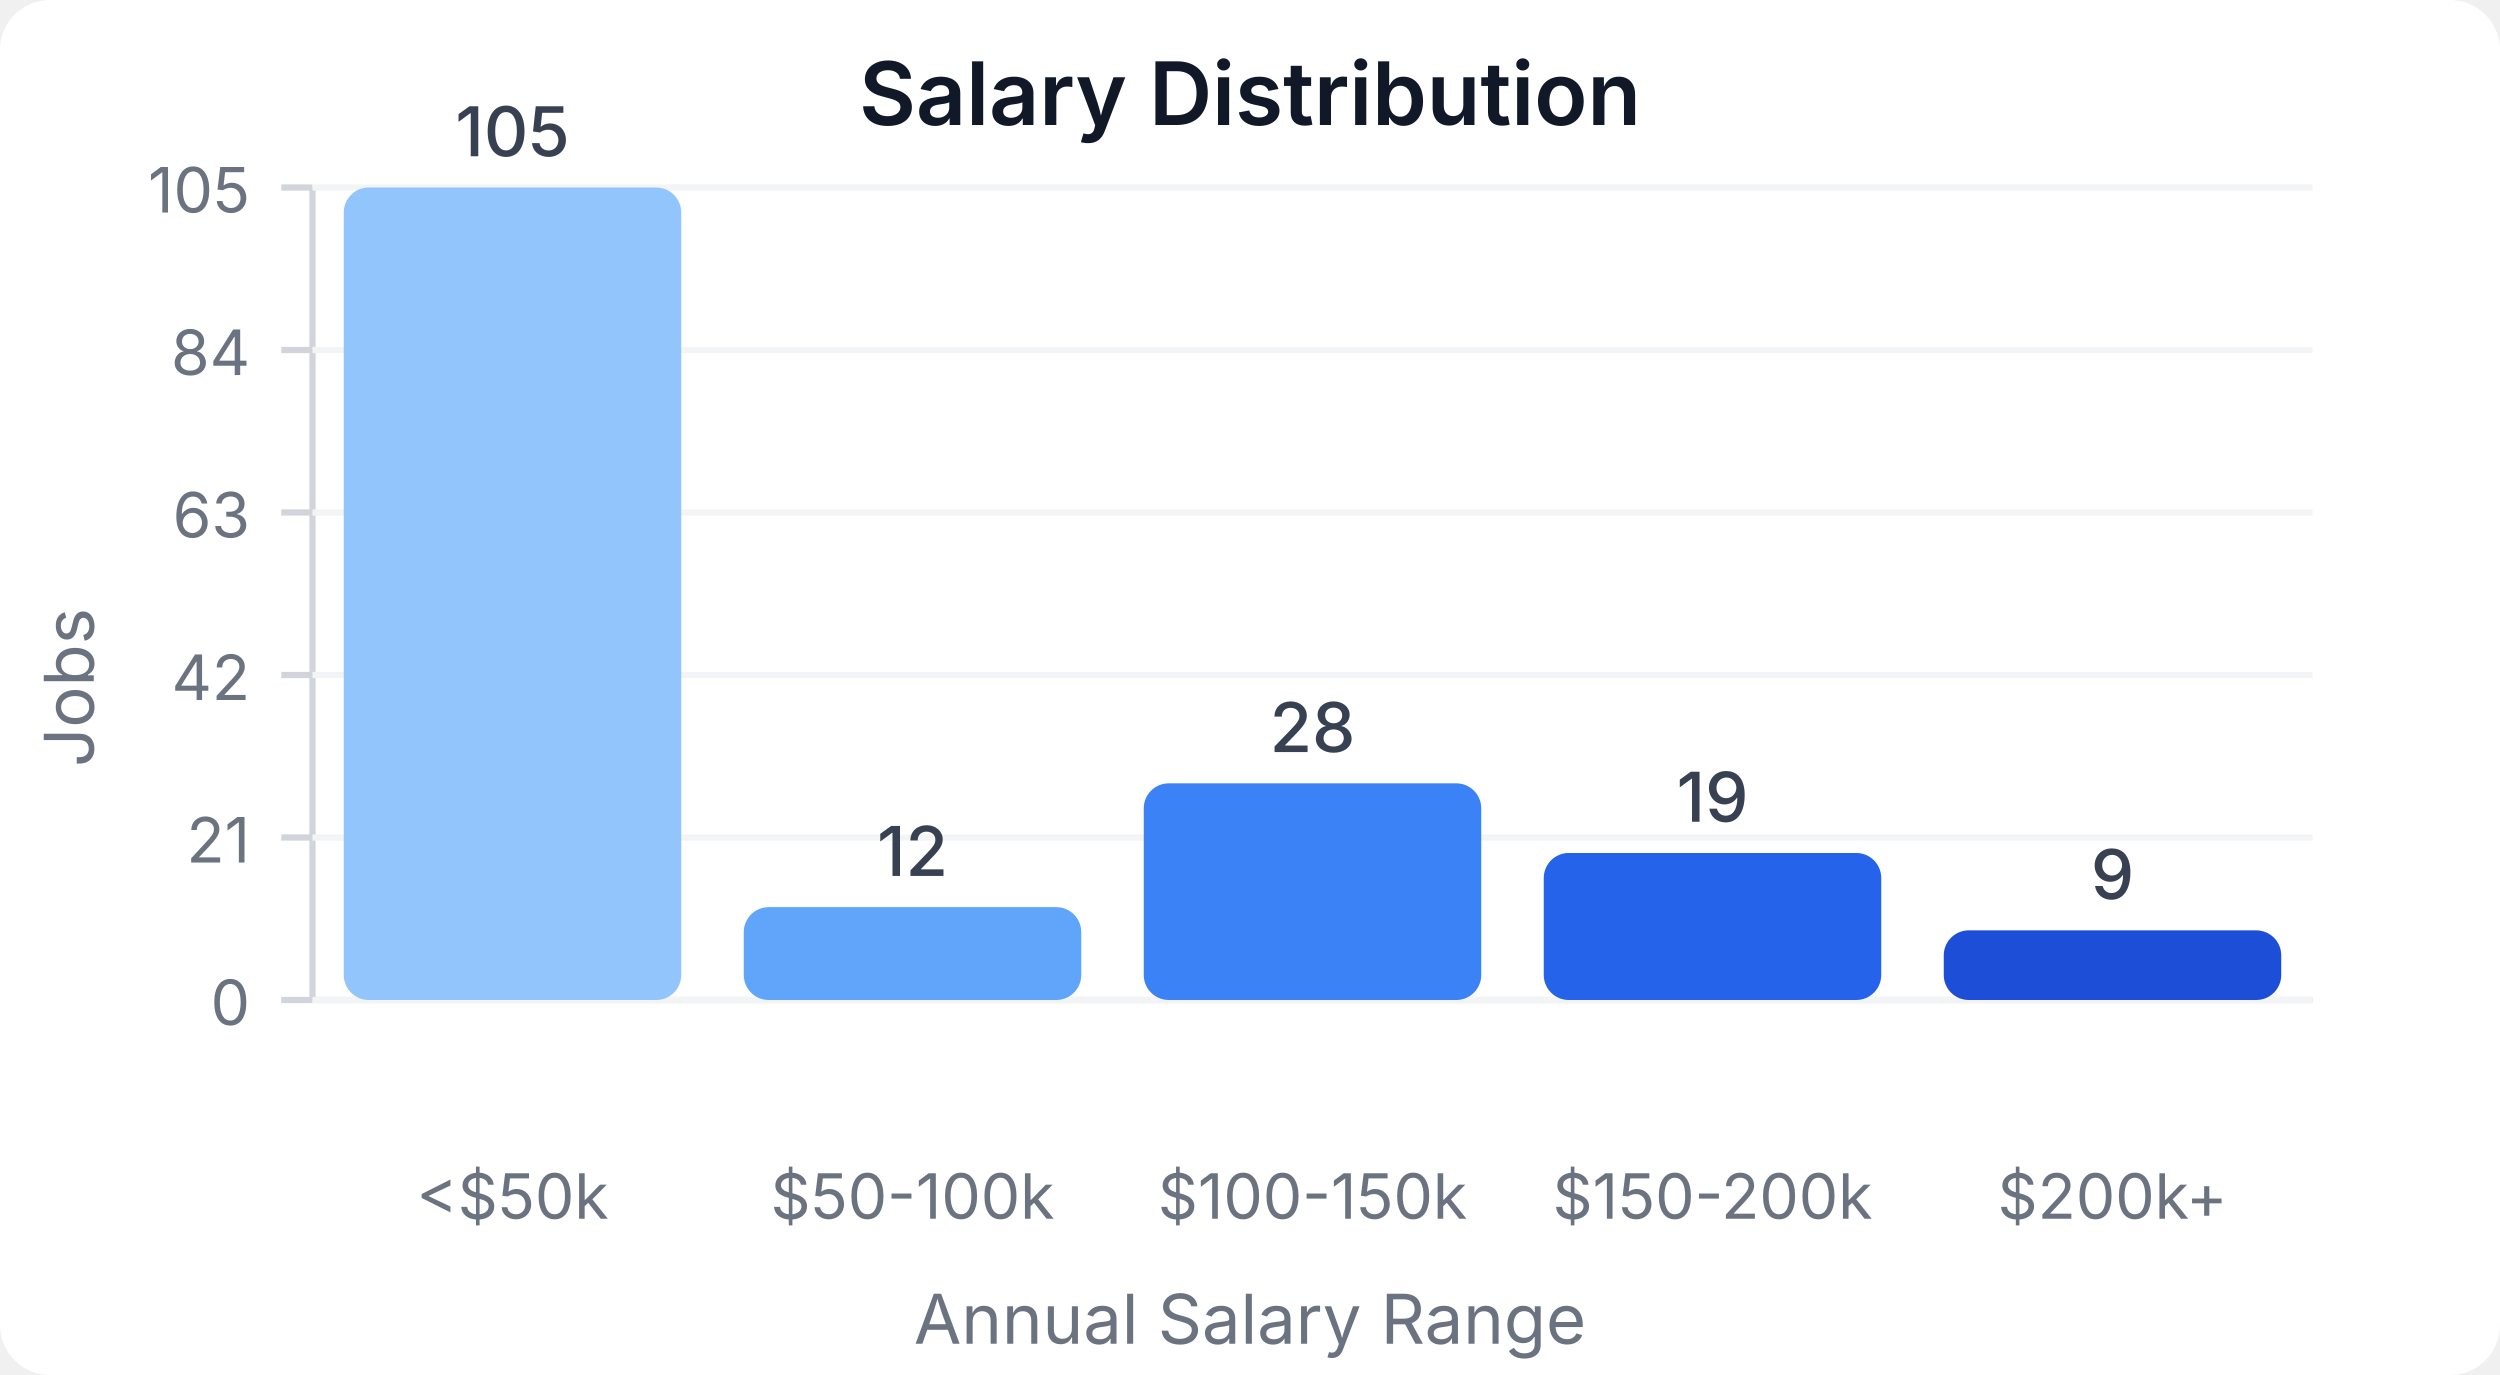
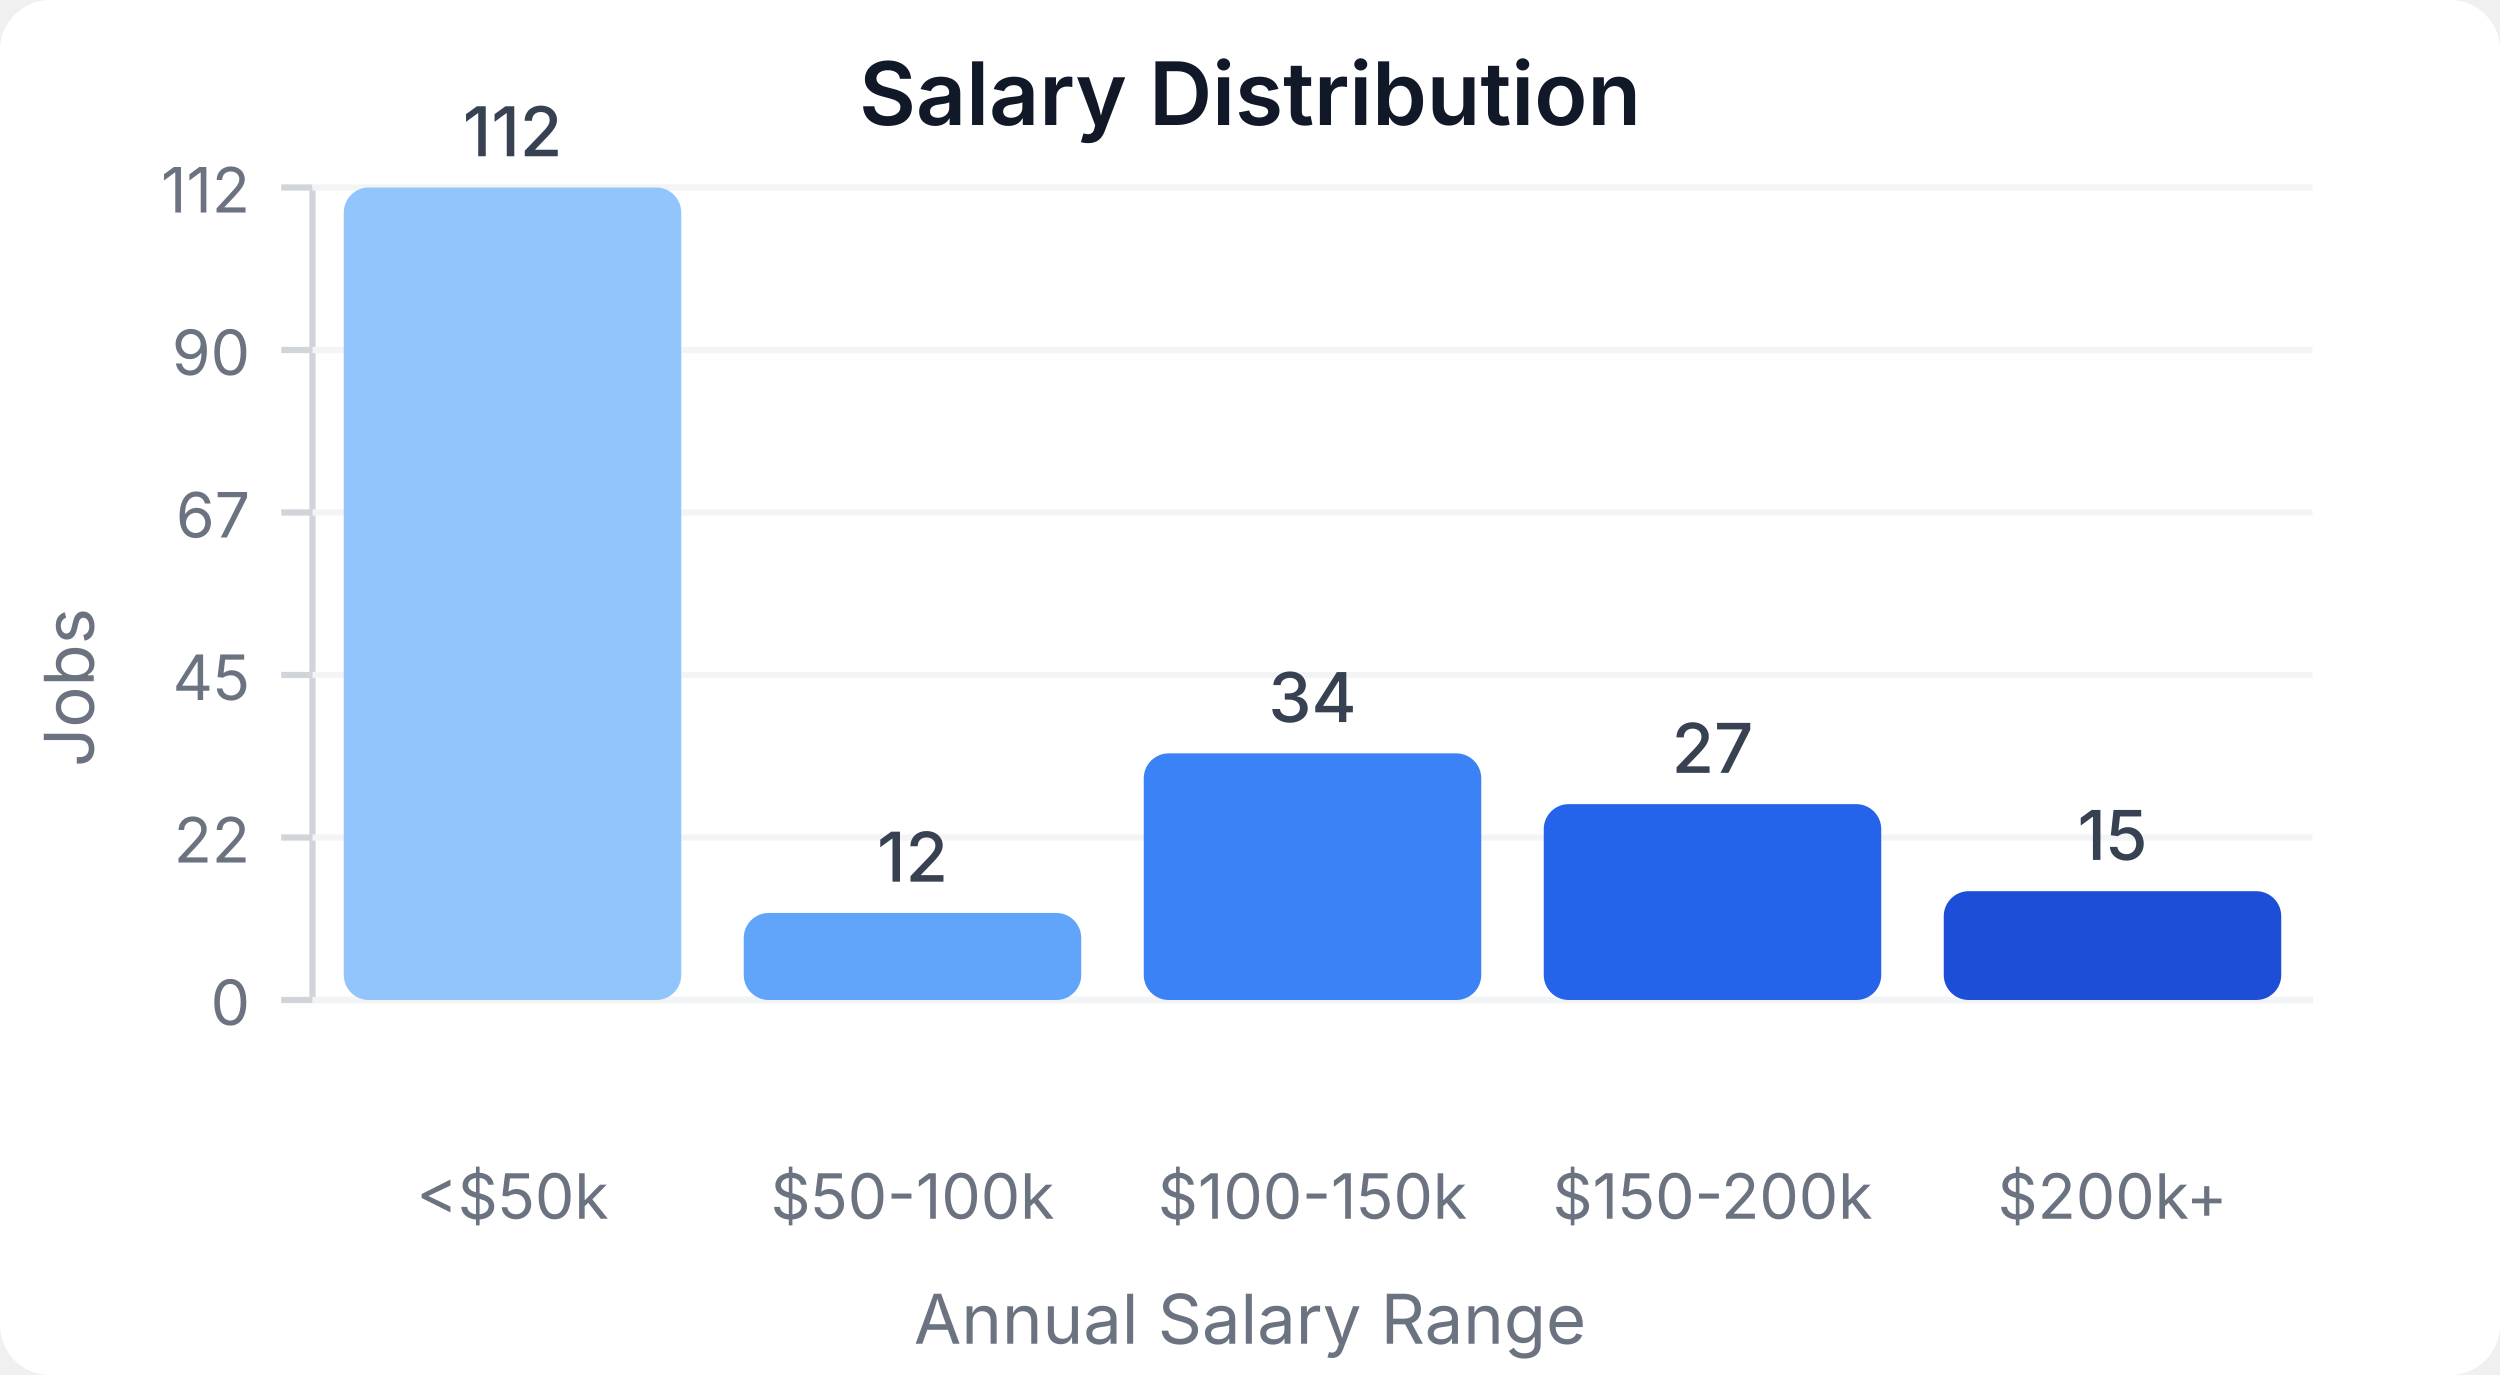
<svg xmlns="http://www.w3.org/2000/svg" width="400" height="220" viewBox="0 0 400 220">
  <style>
    text { font-family: system-ui, -apple-system, sans-serif; }
  </style>
  <rect width="400" height="220" fill="#ffffff" rx="8" />
  <text x="200" y="20" text-anchor="middle" font-size="14" font-weight="600" fill="#111827">Salary Distribution</text>
  <line x1="50" y1="30" x2="50" y2="160" stroke="#d1d5db" stroke-width="1" />
  <line x1="50" y1="160" x2="370" y2="160" stroke="#d1d5db" stroke-width="1" />
  <line x1="45" y1="160" x2="50" y2="160" stroke="#d1d5db" stroke-width="1" />
  <text x="40" y="164" text-anchor="end" font-size="10" fill="#6b7280">0</text>
  <line x1="50" y1="160" x2="370" y2="160" stroke="#f3f4f6" stroke-width="1" />
  <line x1="45" y1="134" x2="50" y2="134" stroke="#d1d5db" stroke-width="1" />
-   <text x="40" y="138" text-anchor="end" font-size="10" fill="#6b7280">21</text>
+   <text x="40" y="138" text-anchor="end" font-size="10" fill="#6b7280">22</text>
  <line x1="50" y1="134" x2="370" y2="134" stroke="#f3f4f6" stroke-width="1" />
  <line x1="45" y1="108" x2="50" y2="108" stroke="#d1d5db" stroke-width="1" />
-   <text x="40" y="112" text-anchor="end" font-size="10" fill="#6b7280">42</text>
+   <text x="40" y="112" text-anchor="end" font-size="10" fill="#6b7280">45</text>
  <line x1="50" y1="108" x2="370" y2="108" stroke="#f3f4f6" stroke-width="1" />
  <line x1="45" y1="82" x2="50" y2="82" stroke="#d1d5db" stroke-width="1" />
-   <text x="40" y="86" text-anchor="end" font-size="10" fill="#6b7280">63</text>
+   <text x="40" y="86" text-anchor="end" font-size="10" fill="#6b7280">67</text>
  <line x1="50" y1="82" x2="370" y2="82" stroke="#f3f4f6" stroke-width="1" />
  <line x1="45" y1="56" x2="50" y2="56" stroke="#d1d5db" stroke-width="1" />
-   <text x="40" y="60" text-anchor="end" font-size="10" fill="#6b7280">84</text>
+   <text x="40" y="60" text-anchor="end" font-size="10" fill="#6b7280">90</text>
  <line x1="50" y1="56" x2="370" y2="56" stroke="#f3f4f6" stroke-width="1" />
  <line x1="45" y1="30" x2="50" y2="30" stroke="#d1d5db" stroke-width="1" />
-   <text x="40" y="34" text-anchor="end" font-size="10" fill="#6b7280">105</text>
+   <text x="40" y="34" text-anchor="end" font-size="10" fill="#6b7280">112</text>
  <line x1="50" y1="30" x2="370" y2="30" stroke="#f3f4f6" stroke-width="1" />
  <rect x="55" y="30" width="54" height="130" fill="#93c5fd" rx="4" />
-   <text x="82" y="25" text-anchor="middle" font-size="11" fill="#374151" font-weight="500">105</text>
+   <text x="82" y="25" text-anchor="middle" font-size="11" fill="#374151" font-weight="500">112</text>
  <text x="82" y="195" text-anchor="middle" font-size="10" fill="#6b7280">&lt;$50k</text>
-   <rect x="119" y="145.143" width="54" height="14.857" fill="#60a5fa" rx="4" />
-   <text x="146" y="140.143" text-anchor="middle" font-size="11" fill="#374151" font-weight="500">12</text>
+   <rect x="119" y="146.071" width="54" height="13.929" fill="#60a5fa" rx="4" />
+   <text x="146" y="141.071" text-anchor="middle" font-size="11" fill="#374151" font-weight="500">12</text>
  <text x="146" y="195" text-anchor="middle" font-size="10" fill="#6b7280">$50-100k</text>
-   <rect x="183" y="125.333" width="54" height="34.667" fill="#3b82f6" rx="4" />
-   <text x="210" y="120.333" text-anchor="middle" font-size="11" fill="#374151" font-weight="500">28</text>
+   <rect x="183" y="120.536" width="54" height="39.464" fill="#3b82f6" rx="4" />
+   <text x="210" y="115.536" text-anchor="middle" font-size="11" fill="#374151" font-weight="500">34</text>
  <text x="210" y="195" text-anchor="middle" font-size="10" fill="#6b7280">$100-150k</text>
-   <rect x="247" y="136.476" width="54" height="23.524" fill="#2563eb" rx="4" />
-   <text x="274" y="131.476" text-anchor="middle" font-size="11" fill="#374151" font-weight="500">19</text>
+   <rect x="247" y="128.661" width="54" height="31.339" fill="#2563eb" rx="4" />
+   <text x="274" y="123.661" text-anchor="middle" font-size="11" fill="#374151" font-weight="500">27</text>
  <text x="274" y="195" text-anchor="middle" font-size="10" fill="#6b7280">$150-200k</text>
-   <rect x="311" y="148.857" width="54" height="11.143" fill="#1d4ed8" rx="4" />
-   <text x="338" y="143.857" text-anchor="middle" font-size="11" fill="#374151" font-weight="500">9</text>
+   <rect x="311" y="142.589" width="54" height="17.411" fill="#1d4ed8" rx="4" />
+   <text x="338" y="137.589" text-anchor="middle" font-size="11" fill="#374151" font-weight="500">15</text>
  <text x="338" y="195" text-anchor="middle" font-size="10" fill="#6b7280">$200k+</text>
  <text x="15" y="110" text-anchor="middle" font-size="11" fill="#6b7280" transform="rotate(-90, 15, 110)">Jobs</text>
  <text x="200" y="215" text-anchor="middle" font-size="11" fill="#6b7280">Annual Salary Range</text>
</svg>
